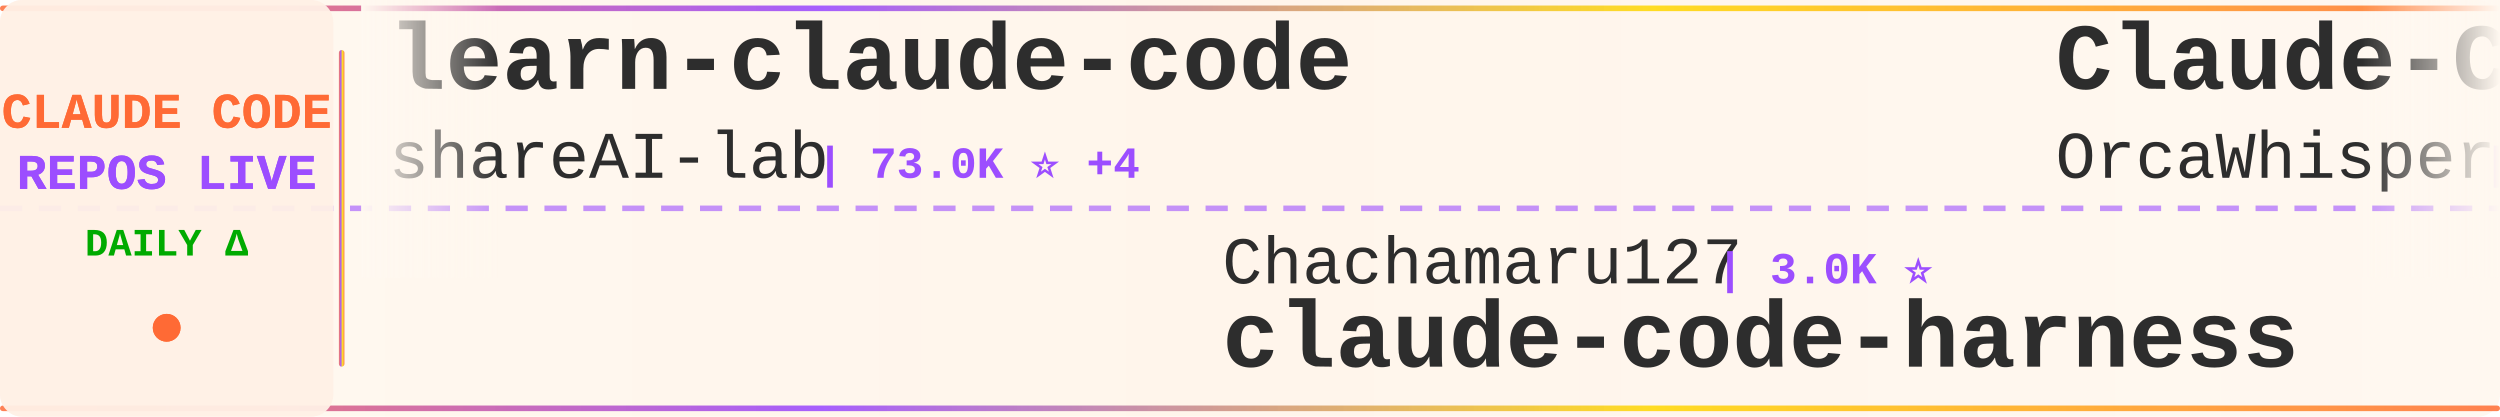
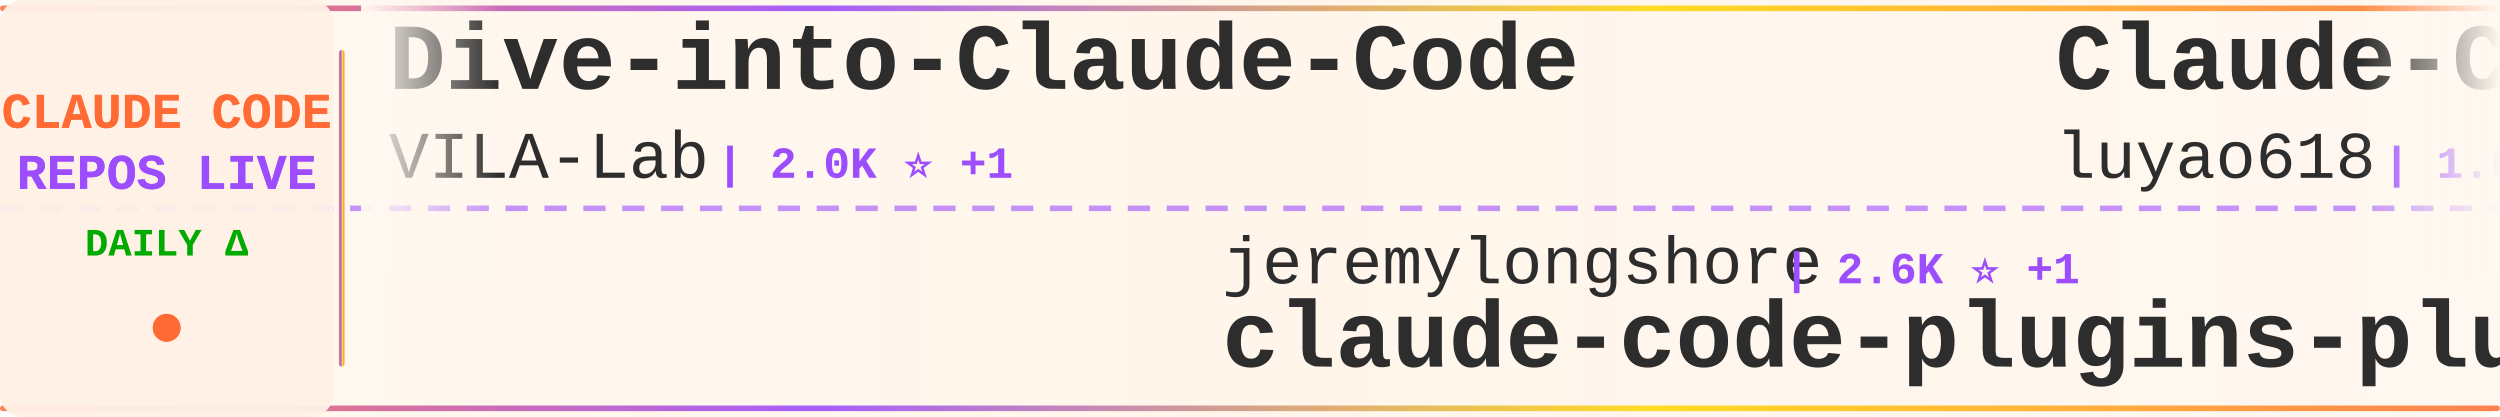
<svg xmlns="http://www.w3.org/2000/svg" width="900" height="150">
  <defs>
    <linearGradient id="tickerBg" x1="0%" y1="0%" x2="100%" y2="0%">
      <stop offset="0%" style="stop-color:#fff8f0;stop-opacity:0.98" />
      <stop offset="50%" style="stop-color:#fff5eb;stop-opacity:1" />
      <stop offset="100%" style="stop-color:#fff8f0;stop-opacity:0.98" />
    </linearGradient>
    <linearGradient id="borderGrad" x1="0%" y1="0%" x2="100%" y2="0%">
      <stop offset="0%" style="stop-color:#FF6B35;stop-opacity:0.85">
        <animate attributeName="stop-opacity" values="0.85;1;0.85" dur="2s" repeatCount="indefinite" />
      </stop>
      <stop offset="33%" style="stop-color:#9C4EFF;stop-opacity:0.9">
        <animate attributeName="stop-opacity" values="0.9;1;0.9" dur="2.2s" repeatCount="indefinite" />
      </stop>
      <stop offset="66%" style="stop-color:#FFD700;stop-opacity:0.85">
        <animate attributeName="stop-opacity" values="0.85;1;0.85" dur="1.8s" repeatCount="indefinite" />
      </stop>
      <stop offset="100%" style="stop-color:#FF6B35;stop-opacity:0.85">
        <animate attributeName="stop-opacity" values="0.85;1;0.85" dur="2s" repeatCount="indefinite" />
      </stop>
    </linearGradient>
    <filter id="textGlow">
      <feGaussianBlur stdDeviation="0.15" result="coloredBlur" />
      <feMerge>
        <feMergeNode in="coloredBlur" />
        <feMergeNode in="SourceGraphic" />
      </feMerge>
    </filter>
    <filter id="metricGlow">
      <feGaussianBlur stdDeviation="0.2" result="coloredBlur" />
      <feMerge>
        <feMergeNode in="coloredBlur" />
        <feMergeNode in="SourceGraphic" />
      </feMerge>
    </filter>
    <linearGradient id="leftFade" x1="0%" y1="0%" x2="100%" y2="0%">
      <stop offset="0%" style="stop-color:#fff8f0;stop-opacity:1" />
      <stop offset="100%" style="stop-color:#fff8f0;stop-opacity:0" />
    </linearGradient>
    <linearGradient id="rightFade" x1="0%" y1="0%" x2="100%" y2="0%">
      <stop offset="0%" style="stop-color:#fff8f0;stop-opacity:0" />
      <stop offset="100%" style="stop-color:#fff8f0;stop-opacity:1" />
    </linearGradient>
  </defs>
  <rect width="900" height="150" fill="url(#tickerBg)" rx="8" />
  <rect x="0" y="2" width="900" height="2" fill="url(#borderGrad)" rx="1" />
  <rect x="0" y="146" width="900" height="2" fill="url(#borderGrad)" rx="1" />
  <line x1="0" y1="75" x2="900" y2="75" stroke="#9C4EFF" stroke-width="2" stroke-dasharray="8 6" opacity="0.6" />
  <rect x="0" y="0" width="120" height="150" fill="#fff0e6" opacity="0.95" rx="8" />
  <text x="60" y="46" font-family="'Courier New', monospace" font-size="18" font-weight="bold" fill="#FF6B35" text-anchor="middle" filter="url(#textGlow)">
    CLAUDE CODE
  </text>
  <text x="60" y="68" font-family="'Courier New', monospace" font-size="18" font-weight="bold" fill="#9C4EFF" text-anchor="middle" filter="url(#textGlow)">
    REPOS LIVE
  </text>
  <text x="60" y="92" font-family="'Courier New', monospace" font-size="14" font-weight="bold" fill="#00aa00" text-anchor="middle">
    DAILY Δ
  </text>
  <circle cx="60" cy="118" r="5" fill="#FF6B35" filter="url(#metricGlow)">
    <animate attributeName="r" values="4;6;4" dur="1.5s" repeatCount="indefinite" />
    <animate attributeName="opacity" values="0.6;1;0.6" dur="1.5s" repeatCount="indefinite" />
  </circle>
  <rect x="122" y="18" width="2" height="114" fill="url(#borderGrad)" rx="1" />
  <clipPath id="tickerClip">
    <rect x="130" y="0" width="770" height="150" />
  </clipPath>
  <g clip-path="url(#tickerClip)">
    <g id="tickerItems">
      <animateTransform attributeName="transform" attributeType="XML" type="translate" from="0 0" to="-3000 0" dur="54s" repeatCount="indefinite" />
      <g transform="translate(0, 0)">
-         <text x="140" y="32" font-family="'Courier New', monospace" font-size="34" font-weight="bold" fill="#2d2d2d">learn-claude-code</text>
-         <text x="140" y="64" font-family="'Courier New', monospace" font-size="24" font-weight="normal" fill="#2d2d2d" opacity="1.0">shareAI-lab</text>
-         <text x="294" y="64" font-family="'Courier New', monospace" font-size="16" font-weight="bold" fill="#9C4EFF"> | 73.0K ⭐ +4</text>
+         <text x="140" y="32" font-family="'Courier New', monospace" font-size="34" font-weight="bold" fill="#2d2d2d">Dive-into-Claude-Code</text>
+         <text x="140" y="64" font-family="'Courier New', monospace" font-size="24" font-weight="normal" fill="#2d2d2d" opacity="1.0">VILA-Lab</text>
+         <text x="258" y="64" font-family="'Courier New', monospace" font-size="16" font-weight="bold" fill="#9C4EFF"> | 2.0K ⭐ +1</text>
      </g>
      <g transform="translate(300, 0)">
-         <text x="140" y="102" font-family="'Courier New', monospace" font-size="24" font-weight="normal" fill="#2d2d2d" opacity="1.0">Chachamaru127</text>
-         <text x="318" y="102" font-family="'Courier New', monospace" font-size="16" font-weight="bold" fill="#9C4EFF"> | 3.0K ⭐</text>
-         <text x="140" y="132" font-family="'Courier New', monospace" font-size="34" font-weight="bold" fill="#2d2d2d">claude-code-harness</text>
+         <text x="140" y="102" font-family="'Courier New', monospace" font-size="24" font-weight="normal" fill="#2d2d2d" opacity="1.0">jeremylongshore</text>
+         <text x="342" y="102" font-family="'Courier New', monospace" font-size="16" font-weight="bold" fill="#9C4EFF"> | 2.6K ⭐ +1</text>
+         <text x="140" y="132" font-family="'Courier New', monospace" font-size="34" font-weight="bold" fill="#2d2d2d">claude-code-plugins-plus...</text>
      </g>
      <g transform="translate(600, 0)">
-         <text x="140" y="32" font-family="'Courier New', monospace" font-size="34" font-weight="bold" fill="#2d2d2d">Claude-Code</text>
-         <text x="140" y="64" font-family="'Courier New', monospace" font-size="24" font-weight="normal" fill="#2d2d2d" opacity="1.0">OrcaWhisper</text>
-         <text x="294" y="64" font-family="'Courier New', monospace" font-size="16" font-weight="bold" fill="#9C4EFF"> | 87 ⭐</text>
+         <text x="140" y="32" font-family="'Courier New', monospace" font-size="34" font-weight="bold" fill="#2d2d2d">Claude-Code-Source-Study</text>
+         <text x="140" y="64" font-family="'Courier New', monospace" font-size="24" font-weight="normal" fill="#2d2d2d" opacity="1.0">luyao618</text>
+         <text x="258" y="64" font-family="'Courier New', monospace" font-size="16" font-weight="bold" fill="#9C4EFF"> | 1.6K ⭐</text>
      </g>
      <g transform="translate(900, 0)">
-         <text x="140" y="102" font-family="'Courier New', monospace" font-size="24" font-weight="normal" fill="#2d2d2d" opacity="1.0">krusemediallc</text>
-         <text x="318" y="102" font-family="'Courier New', monospace" font-size="16" font-weight="bold" fill="#9C4EFF"> | 1.1K ⭐</text>
-         <text x="140" y="132" font-family="'Courier New', monospace" font-size="34" font-weight="bold" fill="#2d2d2d">arcads-claude-code</text>
+         <text x="140" y="102" font-family="'Courier New', monospace" font-size="24" font-weight="normal" fill="#2d2d2d" opacity="1.0">digitalsamba</text>
+         <text x="306" y="102" font-family="'Courier New', monospace" font-size="16" font-weight="bold" fill="#9C4EFF"> | 1.9K ⭐</text>
+         <text x="140" y="132" font-family="'Courier New', monospace" font-size="34" font-weight="bold" fill="#2d2d2d">claude-code-video-toolki...</text>
      </g>
      <g transform="translate(1200, 0)">
-         <text x="140" y="32" font-family="'Courier New', monospace" font-size="34" font-weight="bold" fill="#2d2d2d">skills</text>
-         <text x="140" y="64" font-family="'Courier New', monospace" font-size="24" font-weight="normal" fill="#2d2d2d" opacity="1.0">anthropics</text>
-         <text x="282" y="64" font-family="'Courier New', monospace" font-size="16" font-weight="bold" fill="#9C4EFF"> | 165.7K ⭐ +21</text>
+         <text x="140" y="32" font-family="'Courier New', monospace" font-size="34" font-weight="bold" fill="#2d2d2d">claude-code-telegram</text>
+         <text x="140" y="64" font-family="'Courier New', monospace" font-size="24" font-weight="normal" fill="#2d2d2d" opacity="1.0">RichardAtCT</text>
+         <text x="294" y="64" font-family="'Courier New', monospace" font-size="16" font-weight="bold" fill="#9C4EFF"> | 2.7K ⭐</text>
      </g>
      <g transform="translate(1500, 0)">
-         <text x="140" y="102" font-family="'Courier New', monospace" font-size="24" font-weight="normal" fill="#2d2d2d" opacity="1.0">ding113</text>
-         <text x="246" y="102" font-family="'Courier New', monospace" font-size="16" font-weight="bold" fill="#9C4EFF"> | 3.3K ⭐</text>
-         <text x="140" y="132" font-family="'Courier New', monospace" font-size="34" font-weight="bold" fill="#2d2d2d">claude-code-hub</text>
+         <text x="140" y="102" font-family="'Courier New', monospace" font-size="24" font-weight="normal" fill="#2d2d2d" opacity="1.0">andrew-kramer-inno</text>
+         <text x="378" y="102" font-family="'Courier New', monospace" font-size="16" font-weight="bold" fill="#9C4EFF"> | 593 ⭐</text>
+         <text x="140" y="132" font-family="'Courier New', monospace" font-size="34" font-weight="bold" fill="#2d2d2d">claude-code-source-build</text>
      </g>
      <g transform="translate(1800, 0)">
-         <text x="140" y="32" font-family="'Courier New', monospace" font-size="34" font-weight="bold" fill="#2d2d2d">claude-code-proxy</text>
-         <text x="140" y="64" font-family="'Courier New', monospace" font-size="24" font-weight="normal" fill="#2d2d2d" opacity="1.0">fuergaosi233</text>
-         <text x="306" y="64" font-family="'Courier New', monospace" font-size="16" font-weight="bold" fill="#9C4EFF"> | 2.8K ⭐</text>
+         <text x="140" y="32" font-family="'Courier New', monospace" font-size="34" font-weight="bold" fill="#2d2d2d">claude-code-tips</text>
+         <text x="140" y="64" font-family="'Courier New', monospace" font-size="24" font-weight="normal" fill="#2d2d2d" opacity="1.0">ykdojo</text>
+         <text x="234" y="64" font-family="'Courier New', monospace" font-size="16" font-weight="bold" fill="#9C4EFF"> | 9.5K ⭐</text>
      </g>
      <g transform="translate(2100, 0)">
-         <text x="140" y="102" font-family="'Courier New', monospace" font-size="24" font-weight="normal" fill="#2d2d2d" opacity="1.0">chauncygu</text>
-         <text x="270" y="102" font-family="'Courier New', monospace" font-size="16" font-weight="bold" fill="#9C4EFF"> | 2.8K ⭐</text>
-         <text x="140" y="132" font-family="'Courier New', monospace" font-size="34" font-weight="bold" fill="#2d2d2d">collection-claude-code-s...</text>
+         <text x="140" y="102" font-family="'Courier New', monospace" font-size="24" font-weight="normal" fill="#2d2d2d" opacity="1.0">ponponon</text>
+         <text x="258" y="102" font-family="'Courier New', monospace" font-size="16" font-weight="bold" fill="#9C4EFF"> | 2.3K ⭐</text>
+         <text x="140" y="132" font-family="'Courier New', monospace" font-size="34" font-weight="bold" fill="#2d2d2d">claude_code_src</text>
      </g>
      <g transform="translate(2400, 0)">
-         <text x="140" y="32" font-family="'Courier New', monospace" font-size="34" font-weight="bold" fill="#2d2d2d">claude-code-webui</text>
-         <text x="140" y="64" font-family="'Courier New', monospace" font-size="24" font-weight="normal" fill="#2d2d2d" opacity="1.0">sugyan</text>
-         <text x="234" y="64" font-family="'Courier New', monospace" font-size="16" font-weight="bold" fill="#9C4EFF"> | 1.1K ⭐</text>
+         <text x="140" y="32" font-family="'Courier New', monospace" font-size="34" font-weight="bold" fill="#2d2d2d">claude-code-hooks-master...</text>
+         <text x="140" y="64" font-family="'Courier New', monospace" font-size="24" font-weight="normal" fill="#2d2d2d" opacity="1.0">disler</text>
+         <text x="234" y="64" font-family="'Courier New', monospace" font-size="16" font-weight="bold" fill="#9C4EFF"> | 3.9K ⭐</text>
      </g>
      <g transform="translate(2700, 0)">
-         <text x="140" y="102" font-family="'Courier New', monospace" font-size="24" font-weight="normal" fill="#2d2d2d" opacity="1.0">Maciek-roboblog</text>
-         <text x="342" y="102" font-family="'Courier New', monospace" font-size="16" font-weight="bold" fill="#9C4EFF"> | 8.6K ⭐ +1</text>
-         <text x="140" y="132" font-family="'Courier New', monospace" font-size="34" font-weight="bold" fill="#2d2d2d">Claude-Code-Usage-Monito...</text>
+         <text x="140" y="102" font-family="'Courier New', monospace" font-size="24" font-weight="normal" fill="#2d2d2d" opacity="1.0">FlorianBruniaux</text>
+         <text x="342" y="102" font-family="'Courier New', monospace" font-size="16" font-weight="bold" fill="#9C4EFF"> | 5.6K ⭐ +2</text>
+         <text x="140" y="132" font-family="'Courier New', monospace" font-size="34" font-weight="bold" fill="#2d2d2d">claude-code-ultimate-gui...</text>
      </g>
      <g transform="translate(3000, 0)">
-         <text x="140" y="32" font-family="'Courier New', monospace" font-size="34" font-weight="bold" fill="#2d2d2d">learn-claude-code</text>
-         <text x="140" y="64" font-family="'Courier New', monospace" font-size="24" font-weight="normal" fill="#2d2d2d" opacity="1.0">shareAI-lab</text>
-         <text x="294" y="64" font-family="'Courier New', monospace" font-size="16" font-weight="bold" fill="#9C4EFF"> | 73.0K ⭐ +4</text>
+         <text x="140" y="32" font-family="'Courier New', monospace" font-size="34" font-weight="bold" fill="#2d2d2d">Dive-into-Claude-Code</text>
+         <text x="140" y="64" font-family="'Courier New', monospace" font-size="24" font-weight="normal" fill="#2d2d2d" opacity="1.0">VILA-Lab</text>
+         <text x="258" y="64" font-family="'Courier New', monospace" font-size="16" font-weight="bold" fill="#9C4EFF"> | 2.0K ⭐ +1</text>
      </g>
      <g transform="translate(3300, 0)">
-         <text x="140" y="102" font-family="'Courier New', monospace" font-size="24" font-weight="normal" fill="#2d2d2d" opacity="1.0">Chachamaru127</text>
-         <text x="318" y="102" font-family="'Courier New', monospace" font-size="16" font-weight="bold" fill="#9C4EFF"> | 3.0K ⭐</text>
-         <text x="140" y="132" font-family="'Courier New', monospace" font-size="34" font-weight="bold" fill="#2d2d2d">claude-code-harness</text>
+         <text x="140" y="102" font-family="'Courier New', monospace" font-size="24" font-weight="normal" fill="#2d2d2d" opacity="1.0">jeremylongshore</text>
+         <text x="342" y="102" font-family="'Courier New', monospace" font-size="16" font-weight="bold" fill="#9C4EFF"> | 2.6K ⭐ +1</text>
+         <text x="140" y="132" font-family="'Courier New', monospace" font-size="34" font-weight="bold" fill="#2d2d2d">claude-code-plugins-plus...</text>
      </g>
      <g transform="translate(3600, 0)">
-         <text x="140" y="32" font-family="'Courier New', monospace" font-size="34" font-weight="bold" fill="#2d2d2d">Claude-Code</text>
-         <text x="140" y="64" font-family="'Courier New', monospace" font-size="24" font-weight="normal" fill="#2d2d2d" opacity="1.0">OrcaWhisper</text>
-         <text x="294" y="64" font-family="'Courier New', monospace" font-size="16" font-weight="bold" fill="#9C4EFF"> | 87 ⭐</text>
+         <text x="140" y="32" font-family="'Courier New', monospace" font-size="34" font-weight="bold" fill="#2d2d2d">Claude-Code-Source-Study</text>
+         <text x="140" y="64" font-family="'Courier New', monospace" font-size="24" font-weight="normal" fill="#2d2d2d" opacity="1.0">luyao618</text>
+         <text x="258" y="64" font-family="'Courier New', monospace" font-size="16" font-weight="bold" fill="#9C4EFF"> | 1.6K ⭐</text>
      </g>
      <g transform="translate(3900, 0)">
-         <text x="140" y="102" font-family="'Courier New', monospace" font-size="24" font-weight="normal" fill="#2d2d2d" opacity="1.0">krusemediallc</text>
-         <text x="318" y="102" font-family="'Courier New', monospace" font-size="16" font-weight="bold" fill="#9C4EFF"> | 1.1K ⭐</text>
-         <text x="140" y="132" font-family="'Courier New', monospace" font-size="34" font-weight="bold" fill="#2d2d2d">arcads-claude-code</text>
+         <text x="140" y="102" font-family="'Courier New', monospace" font-size="24" font-weight="normal" fill="#2d2d2d" opacity="1.0">digitalsamba</text>
+         <text x="306" y="102" font-family="'Courier New', monospace" font-size="16" font-weight="bold" fill="#9C4EFF"> | 1.9K ⭐</text>
+         <text x="140" y="132" font-family="'Courier New', monospace" font-size="34" font-weight="bold" fill="#2d2d2d">claude-code-video-toolki...</text>
      </g>
    </g>
  </g>
  <rect x="130" y="0" width="50" height="100" fill="url(#leftFade)" />
  <rect x="850" y="0" width="50" height="100" fill="url(#rightFade)" />
</svg>
